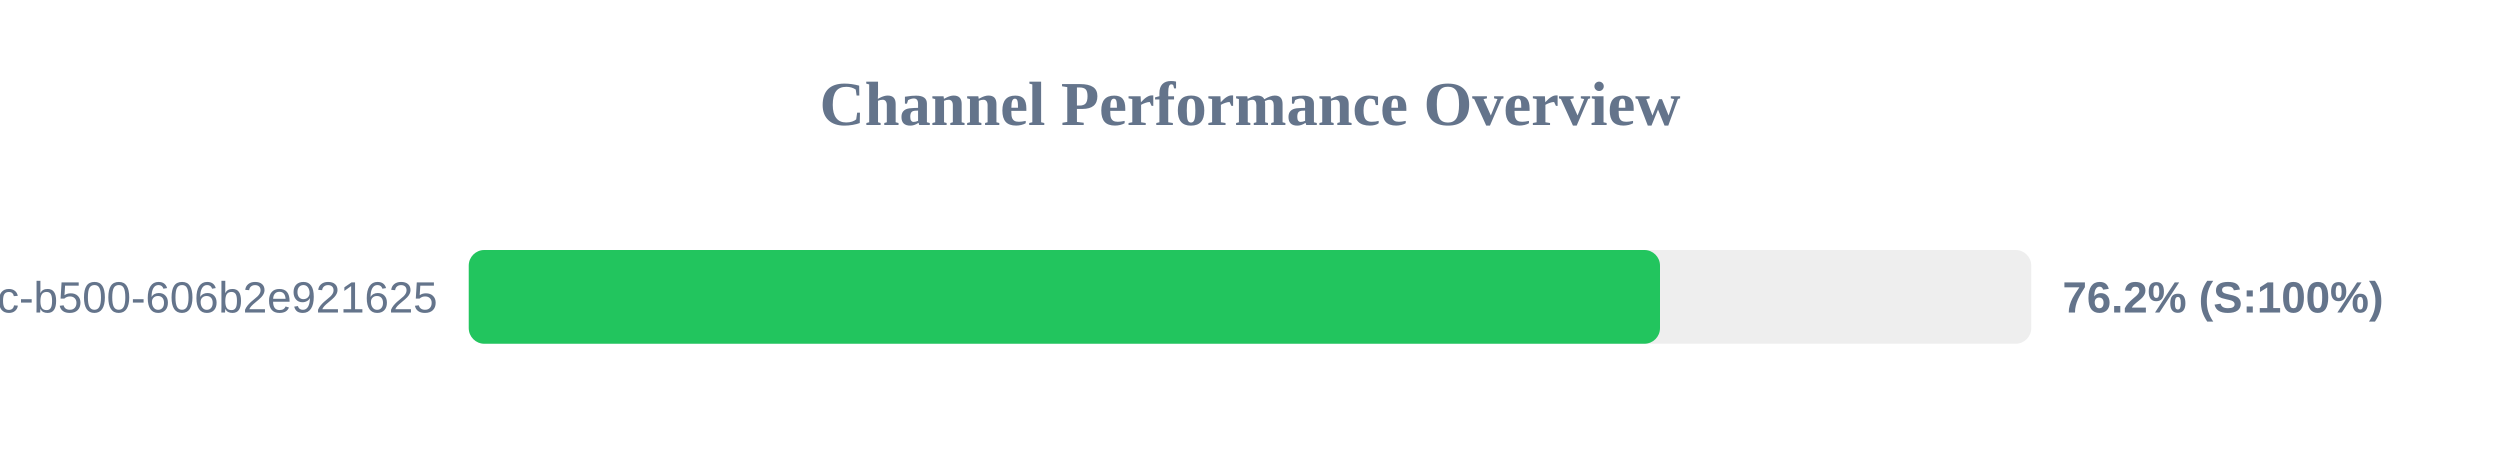
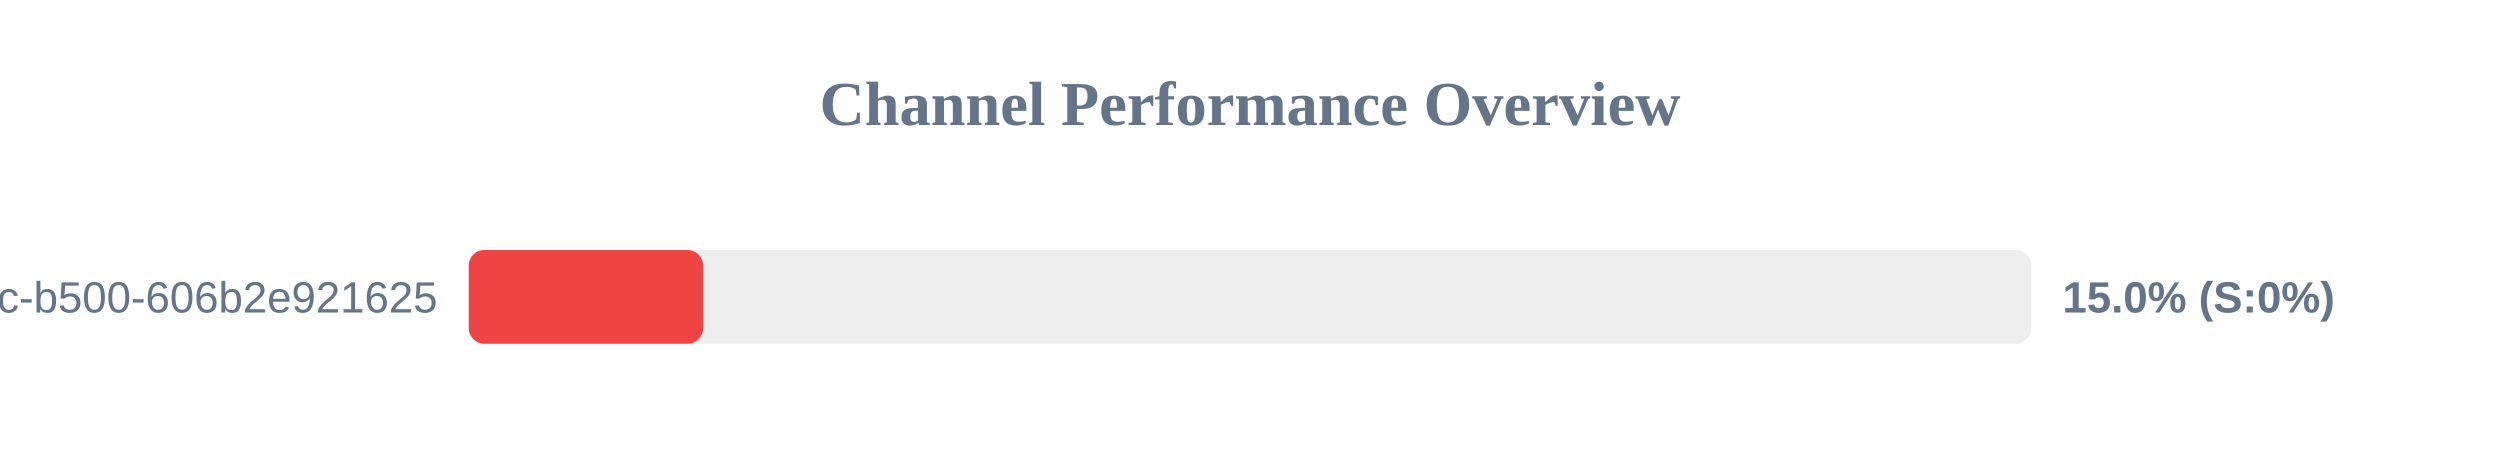
<svg xmlns="http://www.w3.org/2000/svg" width="800" height="150" version="1.1">
  <style>
        .row { font: 14px Arial; fill: #64748b; }
        .score { font: bold 14px Arial; fill: #64748b; }
    </style>
  <text x="400" y="40" text-anchor="middle" font-size="20px" font-weight="bold" fill="#64748b">Channel Performance Overview</text>
  <rect x="150" y="80" width="500" height="30" fill="#eee" rx="5" />
-   <rect x="150" y="80" width="381.2" height="30" fill="#22c55e" rx="5" />
+   <rect x="150" y="80" width="75.0" height="30" fill="#ef4444" rx="5" />
  <text x="140" y="100" text-anchor="end" class="row">?uuid=f901861b-6491-450c-b500-606b2e921625</text>
-   <text x="660" y="100" text-anchor="start" class="score">76.2% (S:100%)</text>
+   <text x="660" y="100" text-anchor="start" class="score">15.0% (S:0%)</text>
</svg>
